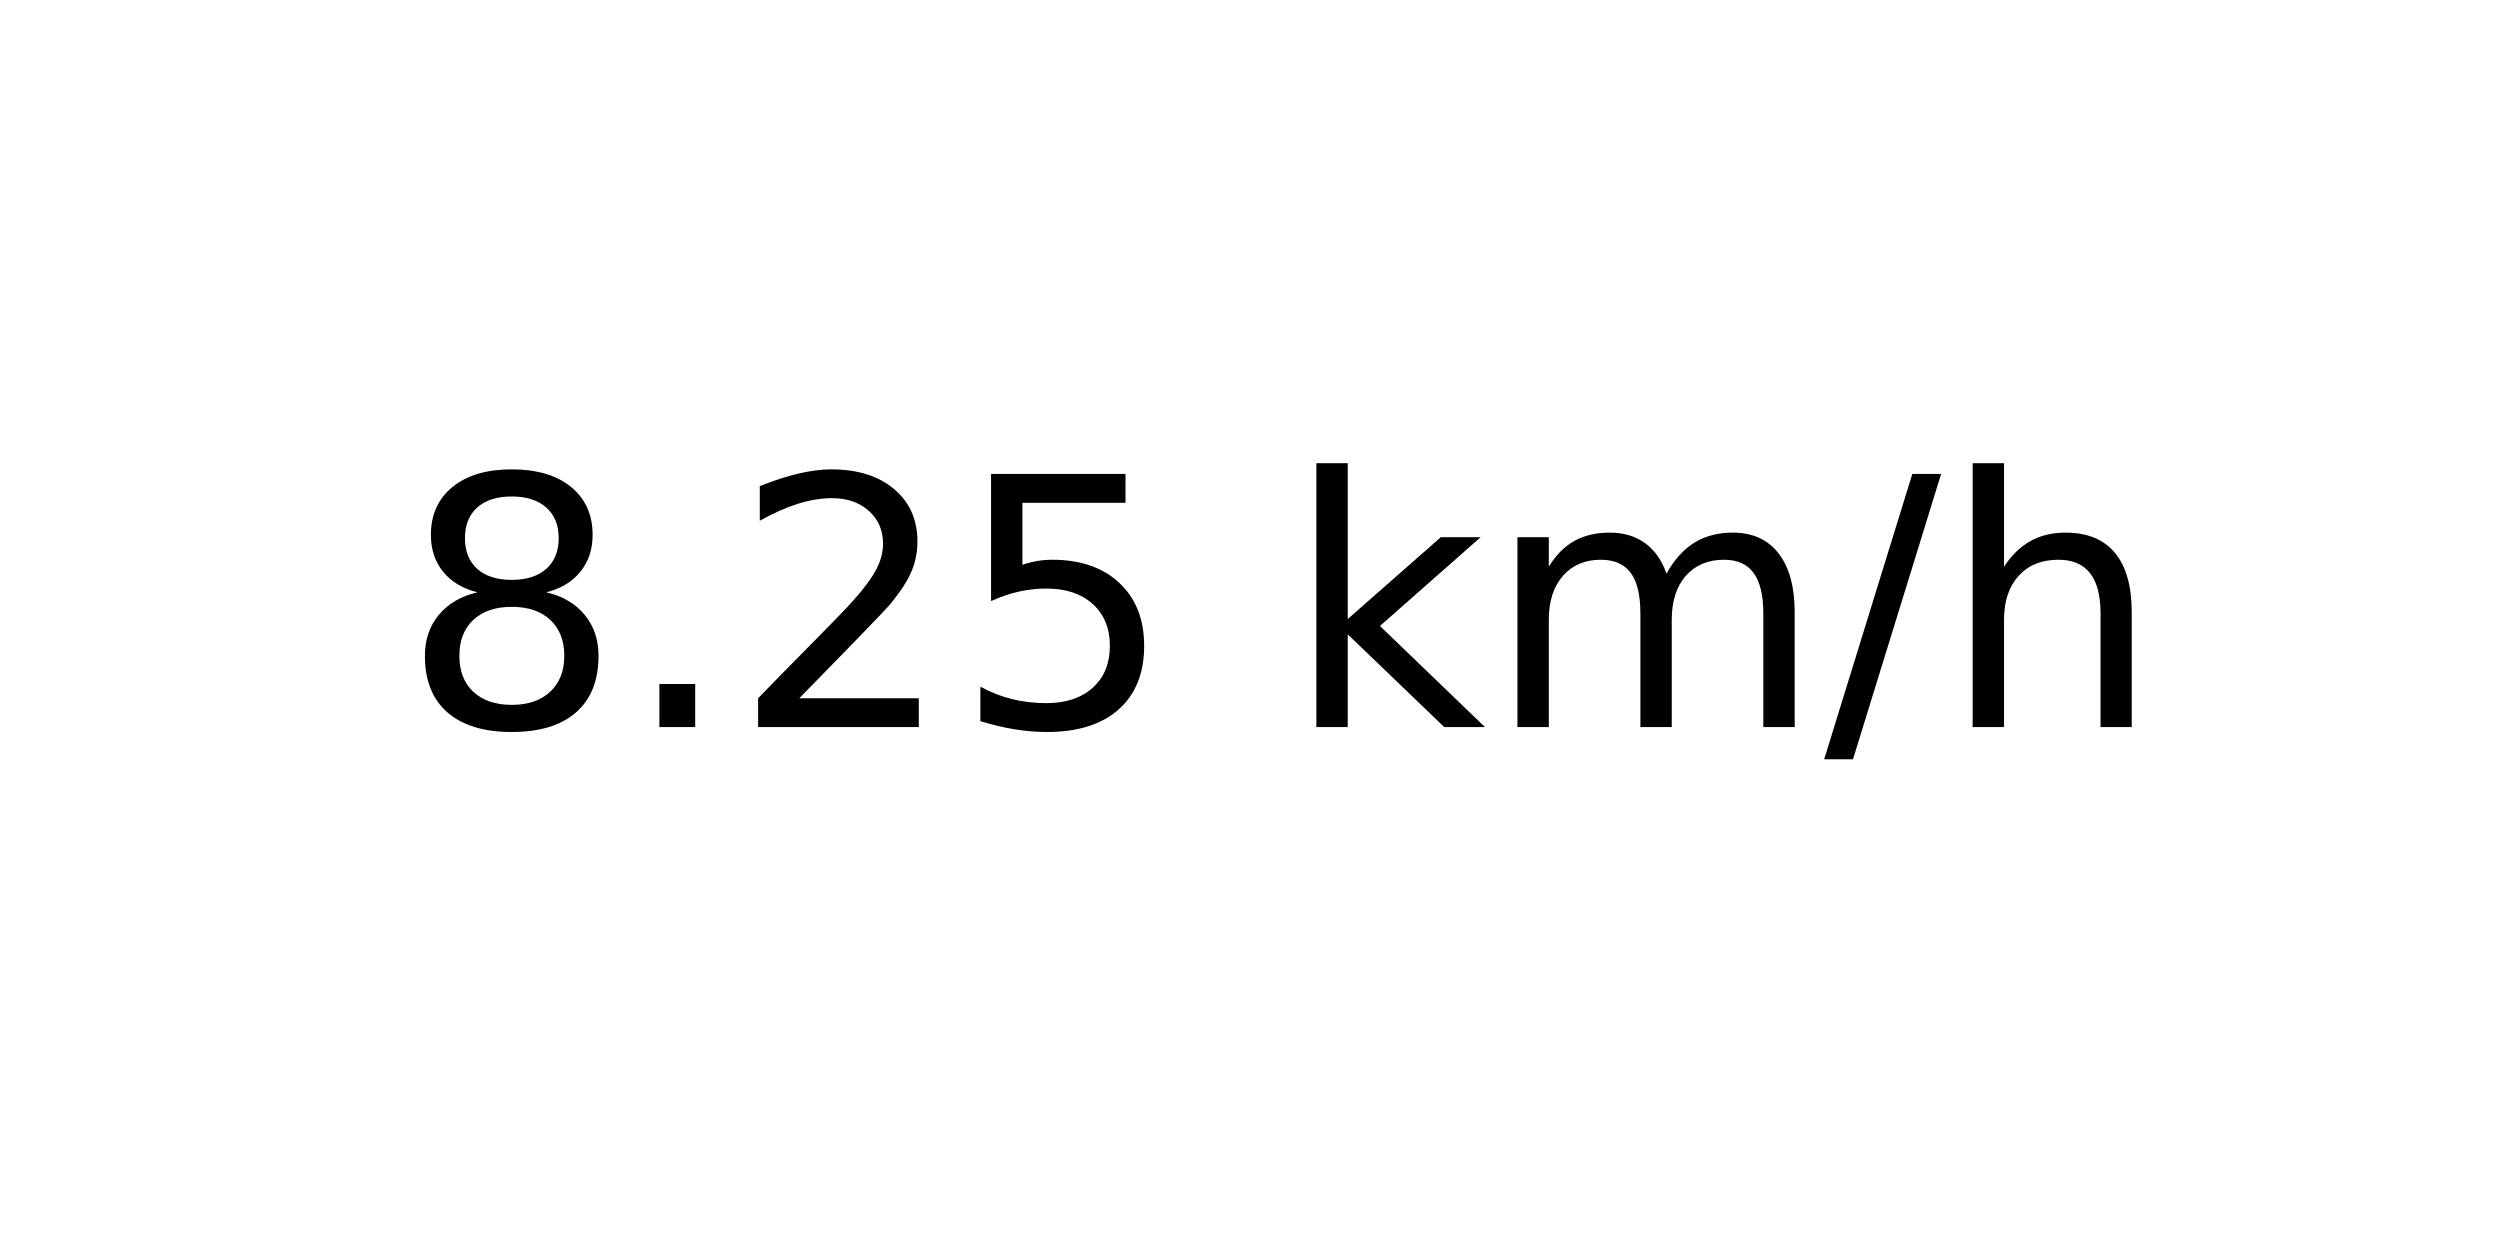
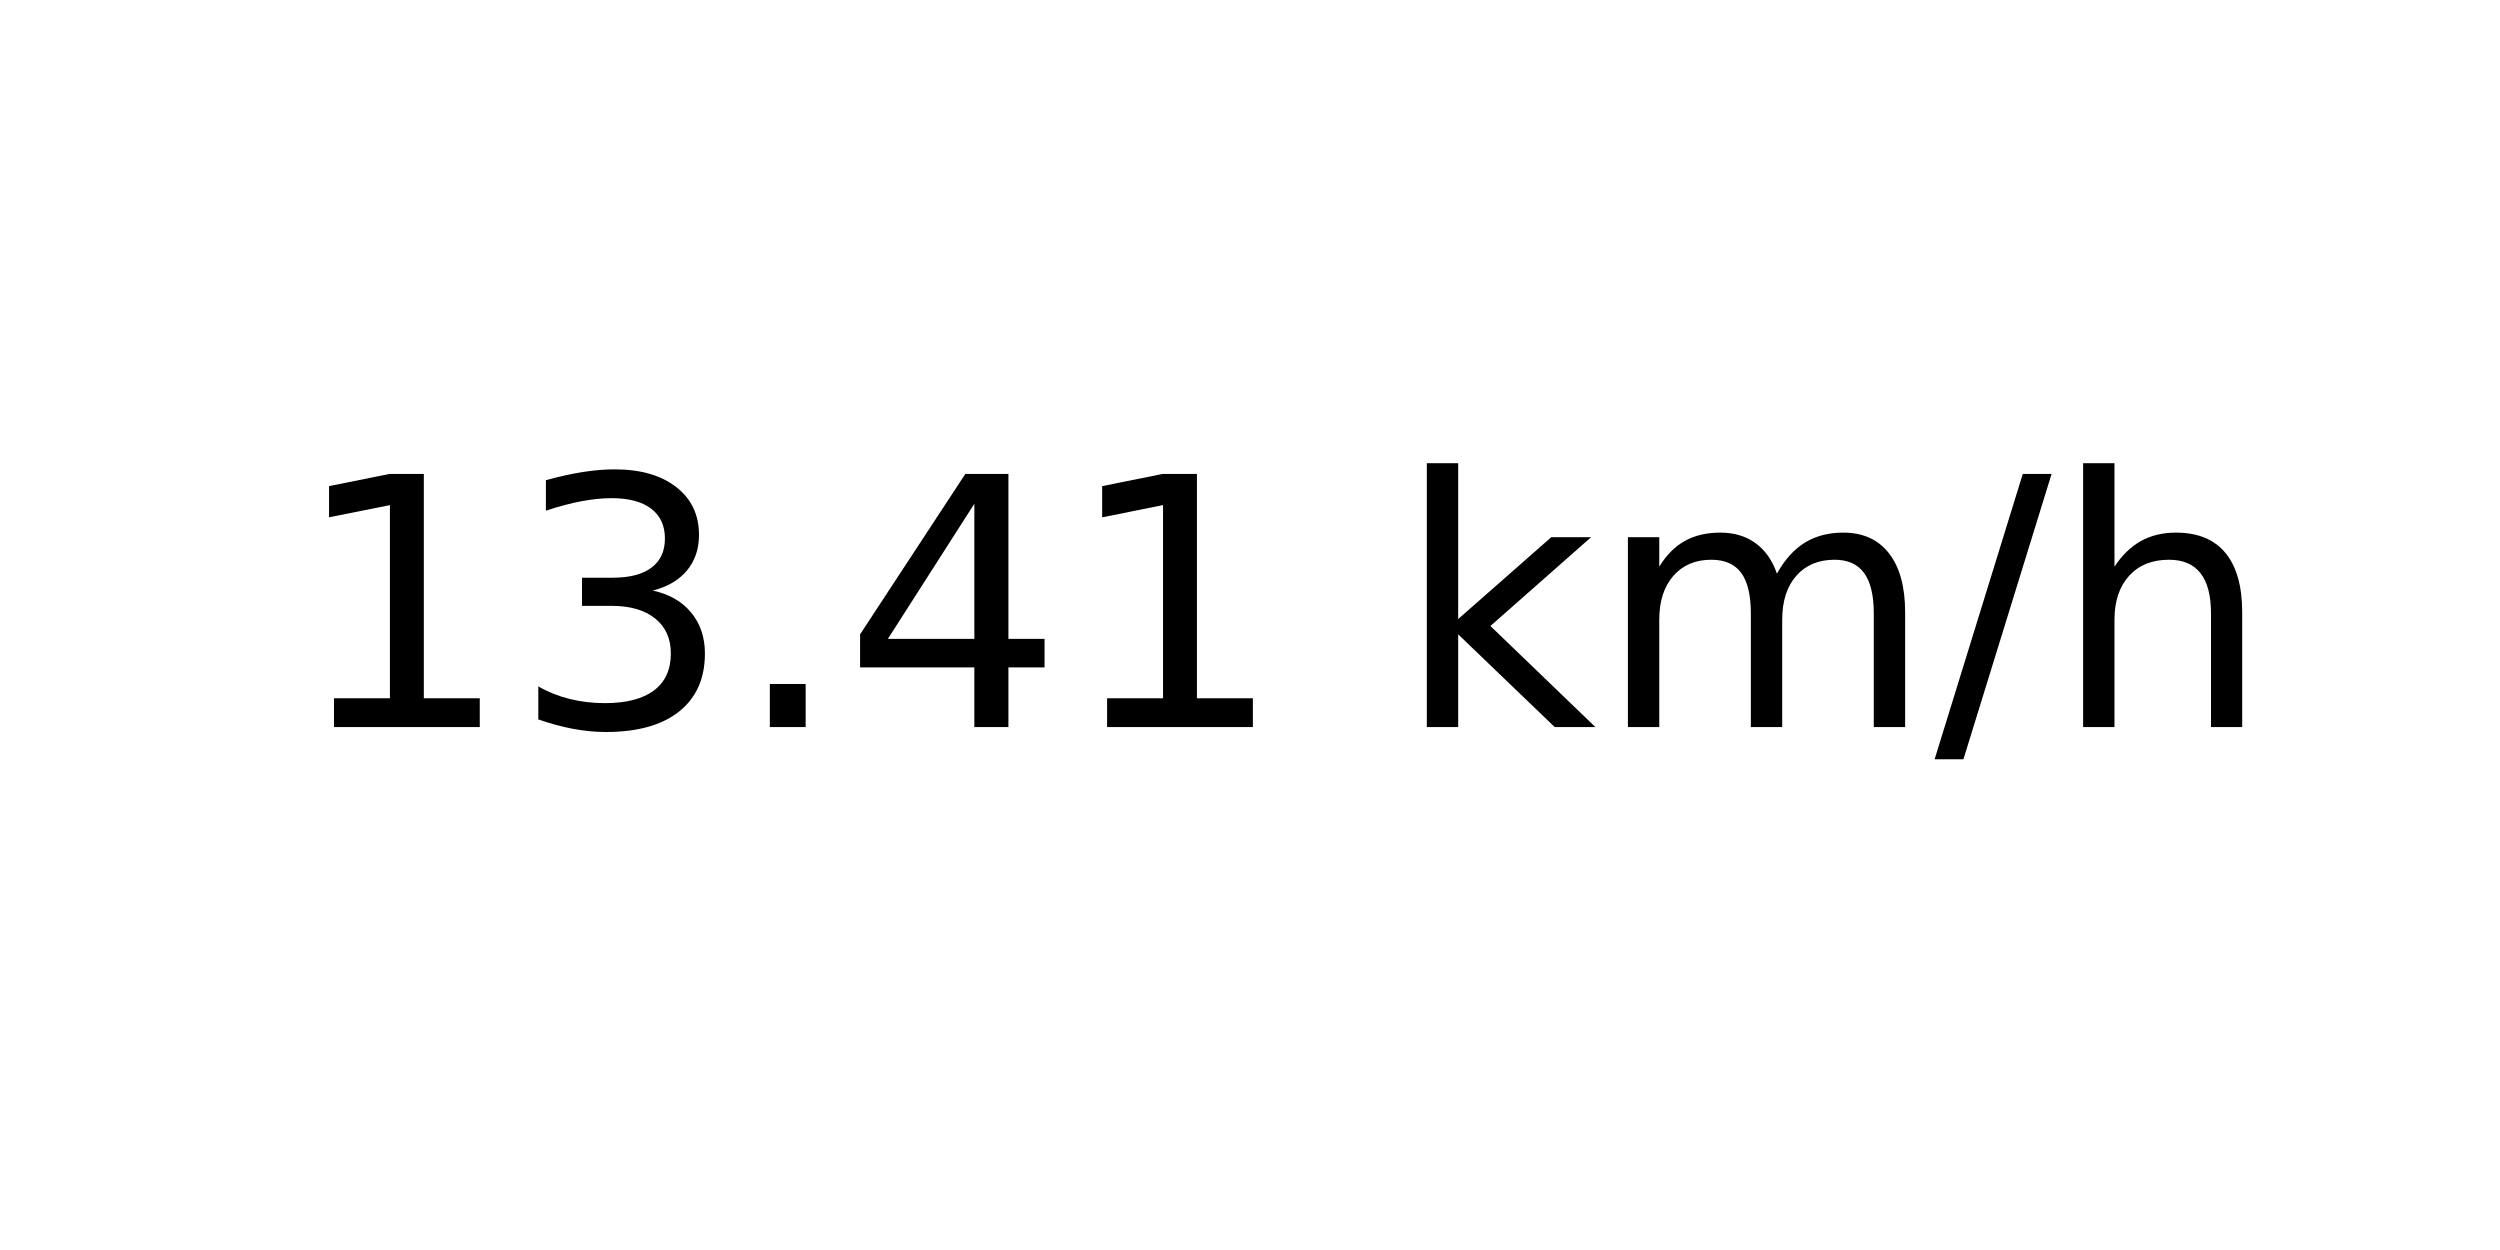
<svg xmlns="http://www.w3.org/2000/svg" xmlns:xlink="http://www.w3.org/1999/xlink" width="72pt" height="36pt" viewBox="0 0 72 36" version="1.1">
  <defs>
    <style type="text/css">*{stroke-linejoin: round; stroke-linecap: butt}</style>
  </defs>
  <g id="figure_1">
    <g id="axes_1">
      <g id="text_1">
-         <g transform="translate(11.55937 20.93937) scale(0.1 -0.1)">
+         <g transform="translate(8.378125 20.93937) scale(0.1 -0.1)">
          <defs>
-             <path id="DejaVuSans-38" d="M 2034 2216  Q 1584 2216 1326 1975  Q 1069 1734 1069 1313  Q 1069 891 1326 650  Q 1584 409 2034 409  Q 2484 409 2743 651  Q 3003 894 3003 1313  Q 3003 1734 2745 1975  Q 2488 2216 2034 2216  z M 1403 2484  Q 997 2584 770 2862  Q 544 3141 544 3541  Q 544 4100 942 4425  Q 1341 4750 2034 4750  Q 2731 4750 3128 4425  Q 3525 4100 3525 3541  Q 3525 3141 3298 2862  Q 3072 2584 2669 2484  Q 3125 2378 3379 2068  Q 3634 1759 3634 1313  Q 3634 634 3220 271  Q 2806 -91 2034 -91  Q 1263 -91 848 271  Q 434 634 434 1313  Q 434 1759 690 2068  Q 947 2378 1403 2484  z M 1172 3481  Q 1172 3119 1398 2916  Q 1625 2713 2034 2713  Q 2441 2713 2670 2916  Q 2900 3119 2900 3481  Q 2900 3844 2670 4047  Q 2441 4250 2034 4250  Q 1625 4250 1398 4047  Q 1172 3844 1172 3481  z " transform="scale(0.015625)" />
+             <path id="DejaVuSans-31" d="M 794 531  L 1825 531  L 1825 4091  L 703 3866  L 703 4441  L 1819 4666  L 2450 4666  L 2450 531  L 3481 531  L 3481 0  L 794 0  L 794 531  z " transform="scale(0.015625)" />
+             <path id="DejaVuSans-33" d="M 2597 2516  Q 3050 2419 3304 2112  Q 3559 1806 3559 1356  Q 3559 666 3084 287  Q 2609 -91 1734 -91  Q 1441 -91 1130 -33  Q 819 25 488 141  L 488 750  Q 750 597 1062 519  Q 1375 441 1716 441  Q 2309 441 2620 675  Q 2931 909 2931 1356  Q 2931 1769 2642 2001  Q 2353 2234 1838 2234  L 1294 2234  L 1294 2753  L 1863 2753  Q 2328 2753 2575 2939  Q 2822 3125 2822 3475  Q 2822 3834 2567 4026  Q 2313 4219 1838 4219  Q 1578 4219 1281 4162  Q 984 4106 628 3988  L 628 4550  Q 988 4650 1302 4700  Q 1616 4750 1894 4750  Q 2613 4750 3031 4423  Q 3450 4097 3450 3541  Q 3450 3153 3228 2886  Q 3006 2619 2597 2516  z " transform="scale(0.015625)" />
            <path id="DejaVuSans-2e" d="M 684 794  L 1344 794  L 1344 0  L 684 0  L 684 794  z " transform="scale(0.015625)" />
-             <path id="DejaVuSans-32" d="M 1228 531  L 3431 531  L 3431 0  L 469 0  L 469 531  Q 828 903 1448 1529  Q 2069 2156 2228 2338  Q 2531 2678 2651 2914  Q 2772 3150 2772 3378  Q 2772 3750 2511 3984  Q 2250 4219 1831 4219  Q 1534 4219 1204 4116  Q 875 4013 500 3803  L 500 4441  Q 881 4594 1212 4672  Q 1544 4750 1819 4750  Q 2544 4750 2975 4387  Q 3406 4025 3406 3419  Q 3406 3131 3298 2873  Q 3191 2616 2906 2266  Q 2828 2175 2409 1742  Q 1991 1309 1228 531  z " transform="scale(0.015625)" />
-             <path id="DejaVuSans-35" d="M 691 4666  L 3169 4666  L 3169 4134  L 1269 4134  L 1269 2991  Q 1406 3038 1543 3061  Q 1681 3084 1819 3084  Q 2600 3084 3056 2656  Q 3513 2228 3513 1497  Q 3513 744 3044 326  Q 2575 -91 1722 -91  Q 1428 -91 1123 -41  Q 819 9 494 109  L 494 744  Q 775 591 1075 516  Q 1375 441 1709 441  Q 2250 441 2565 725  Q 2881 1009 2881 1497  Q 2881 1984 2565 2268  Q 2250 2553 1709 2553  Q 1456 2553 1204 2497  Q 953 2441 691 2322  L 691 4666  z " transform="scale(0.015625)" />
+             <path id="DejaVuSans-34" d="M 2419 4116  L 825 1625  L 2419 1625  L 2419 4116  z M 2253 4666  L 3047 4666  L 3047 1625  L 3713 1625  L 3713 1100  L 3047 1100  L 3047 0  L 2419 0  L 2419 1100  L 313 1100  L 313 1709  L 2253 4666  z " transform="scale(0.015625)" />
            <path id="DejaVuSans-20" transform="scale(0.015625)" />
            <path id="DejaVuSans-6b" d="M 581 4863  L 1159 4863  L 1159 1991  L 2875 3500  L 3609 3500  L 1753 1863  L 3688 0  L 2938 0  L 1159 1709  L 1159 0  L 581 0  L 581 4863  z " transform="scale(0.015625)" />
            <path id="DejaVuSans-6d" d="M 3328 2828  Q 3544 3216 3844 3400  Q 4144 3584 4550 3584  Q 5097 3584 5394 3201  Q 5691 2819 5691 2113  L 5691 0  L 5113 0  L 5113 2094  Q 5113 2597 4934 2840  Q 4756 3084 4391 3084  Q 3944 3084 3684 2787  Q 3425 2491 3425 1978  L 3425 0  L 2847 0  L 2847 2094  Q 2847 2600 2669 2842  Q 2491 3084 2119 3084  Q 1678 3084 1418 2786  Q 1159 2488 1159 1978  L 1159 0  L 581 0  L 581 3500  L 1159 3500  L 1159 2956  Q 1356 3278 1631 3431  Q 1906 3584 2284 3584  Q 2666 3584 2933 3390  Q 3200 3197 3328 2828  z " transform="scale(0.015625)" />
            <path id="DejaVuSans-2f" d="M 1625 4666  L 2156 4666  L 531 -594  L 0 -594  L 1625 4666  z " transform="scale(0.015625)" />
            <path id="DejaVuSans-68" d="M 3513 2113  L 3513 0  L 2938 0  L 2938 2094  Q 2938 2591 2744 2837  Q 2550 3084 2163 3084  Q 1697 3084 1428 2787  Q 1159 2491 1159 1978  L 1159 0  L 581 0  L 581 4863  L 1159 4863  L 1159 2956  Q 1366 3272 1645 3428  Q 1925 3584 2291 3584  Q 2894 3584 3203 3211  Q 3513 2838 3513 2113  z " transform="scale(0.015625)" />
          </defs>
-           <use xlink:href="#DejaVuSans-38" />
-           <use xlink:href="#DejaVuSans-2e" x="63.623" />
-           <use xlink:href="#DejaVuSans-32" x="95.41" />
-           <use xlink:href="#DejaVuSans-35" x="159.033" />
-           <use xlink:href="#DejaVuSans-20" x="222.656" />
-           <use xlink:href="#DejaVuSans-6b" x="254.443" />
-           <use xlink:href="#DejaVuSans-6d" x="312.354" />
-           <use xlink:href="#DejaVuSans-2f" x="409.766" />
-           <use xlink:href="#DejaVuSans-68" x="443.457" />
+           <use xlink:href="#DejaVuSans-31" />
+           <use xlink:href="#DejaVuSans-33" x="63.623" />
+           <use xlink:href="#DejaVuSans-2e" x="127.246" />
+           <use xlink:href="#DejaVuSans-34" x="159.033" />
+           <use xlink:href="#DejaVuSans-31" x="222.656" />
+           <use xlink:href="#DejaVuSans-20" x="286.279" />
+           <use xlink:href="#DejaVuSans-6b" x="318.066" />
+           <use xlink:href="#DejaVuSans-6d" x="375.977" />
+           <use xlink:href="#DejaVuSans-2f" x="473.389" />
+           <use xlink:href="#DejaVuSans-68" x="507.08" />
        </g>
      </g>
    </g>
  </g>
</svg>
